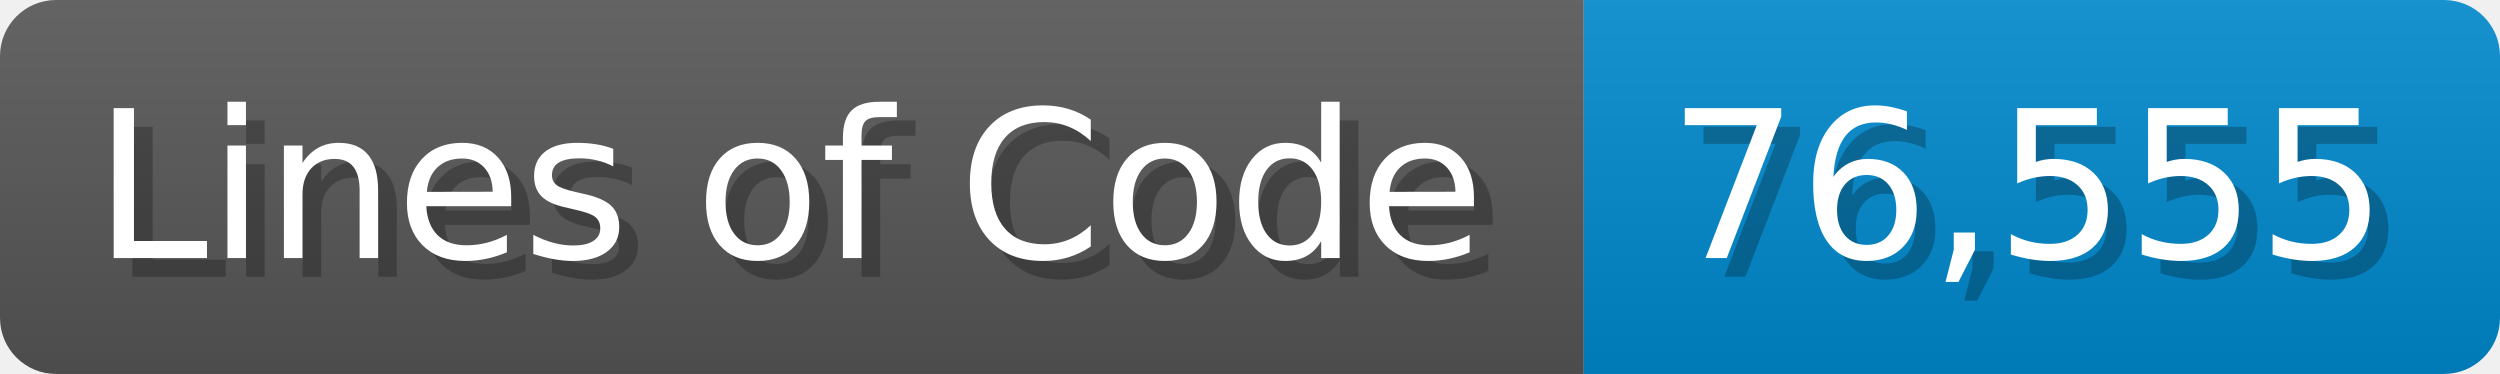
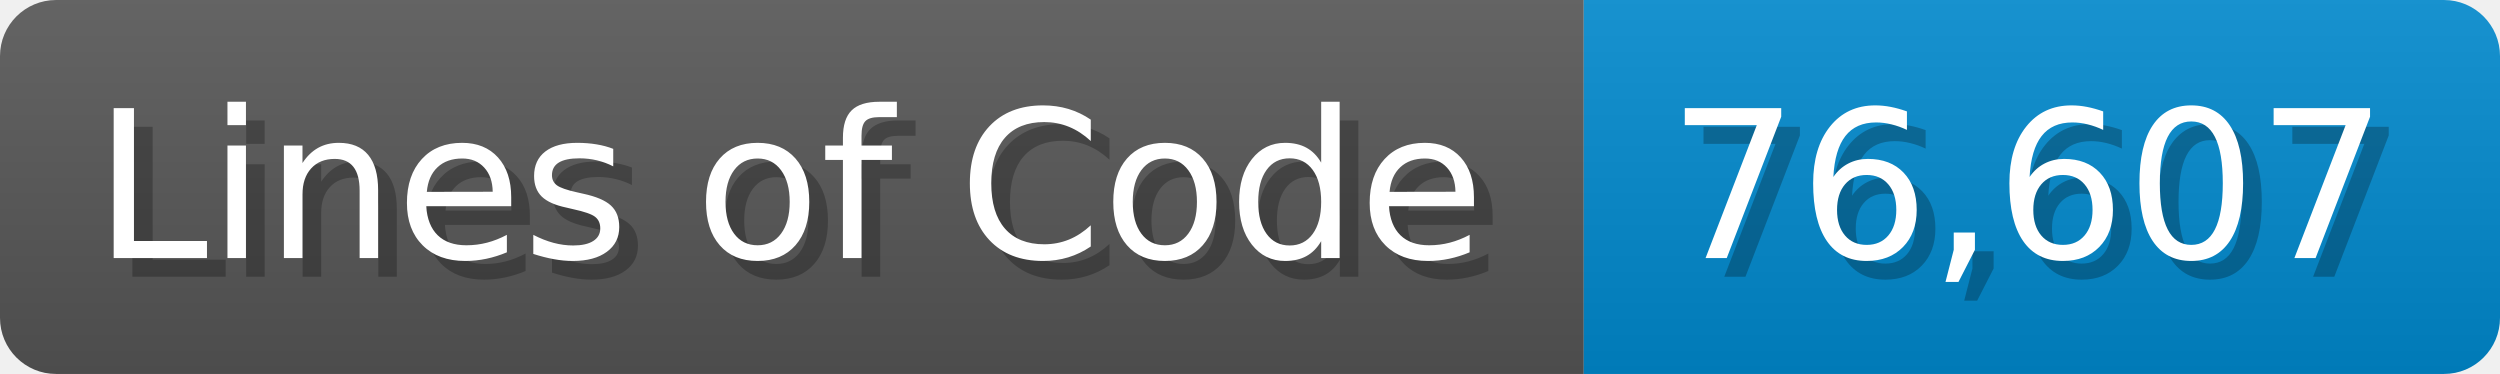
<svg xmlns="http://www.w3.org/2000/svg" width="133.7" height="20" viewBox="0 0 1337 200">
  <linearGradient id="a" x2="0" y2="100%">
    <stop offset="0" stop-opacity=".1" stop-color="#EEE" />
    <stop offset="1" stop-opacity=".1" />
  </linearGradient>
  <mask id="m">
    <rect width="1337" height="200" rx="30" fill="#FFF" />
  </mask>
  <g mask="url(#m)">
    <rect width="847" height="200" fill="#555" />
    <rect width="490" height="200" fill="#08C" x="847" />
    <rect width="1337" height="200" fill="url(#a)" />
  </g>
  <g fill="#fff" text-anchor="start" font-family="Verdana,DejaVu Sans,sans-serif" font-size="110">
    <text x="60" y="148" textLength="747" fill="#000" opacity="0.25">Lines of Code</text>
    <text x="50" y="138" textLength="747">Lines of Code</text>
-     <text x="902" y="148" textLength="390" fill="#000" opacity="0.25">76,555</text>
-     <text x="892" y="138" textLength="390">76,555</text>
+     <text x="902" y="148" textLength="390" fill="#000" opacity="0.25">76,607</text>
+     <text x="892" y="138" textLength="390">76,607</text>
  </g>
</svg>
